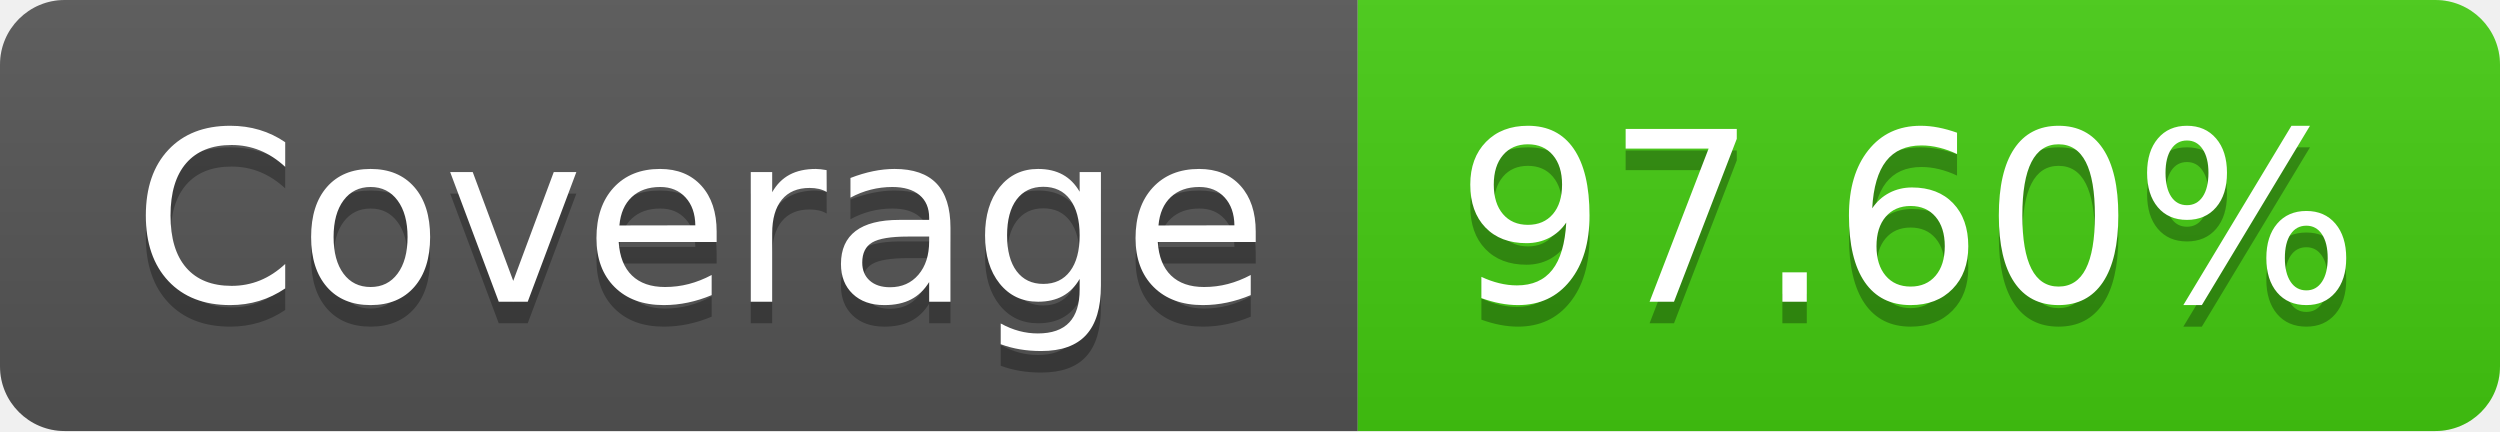
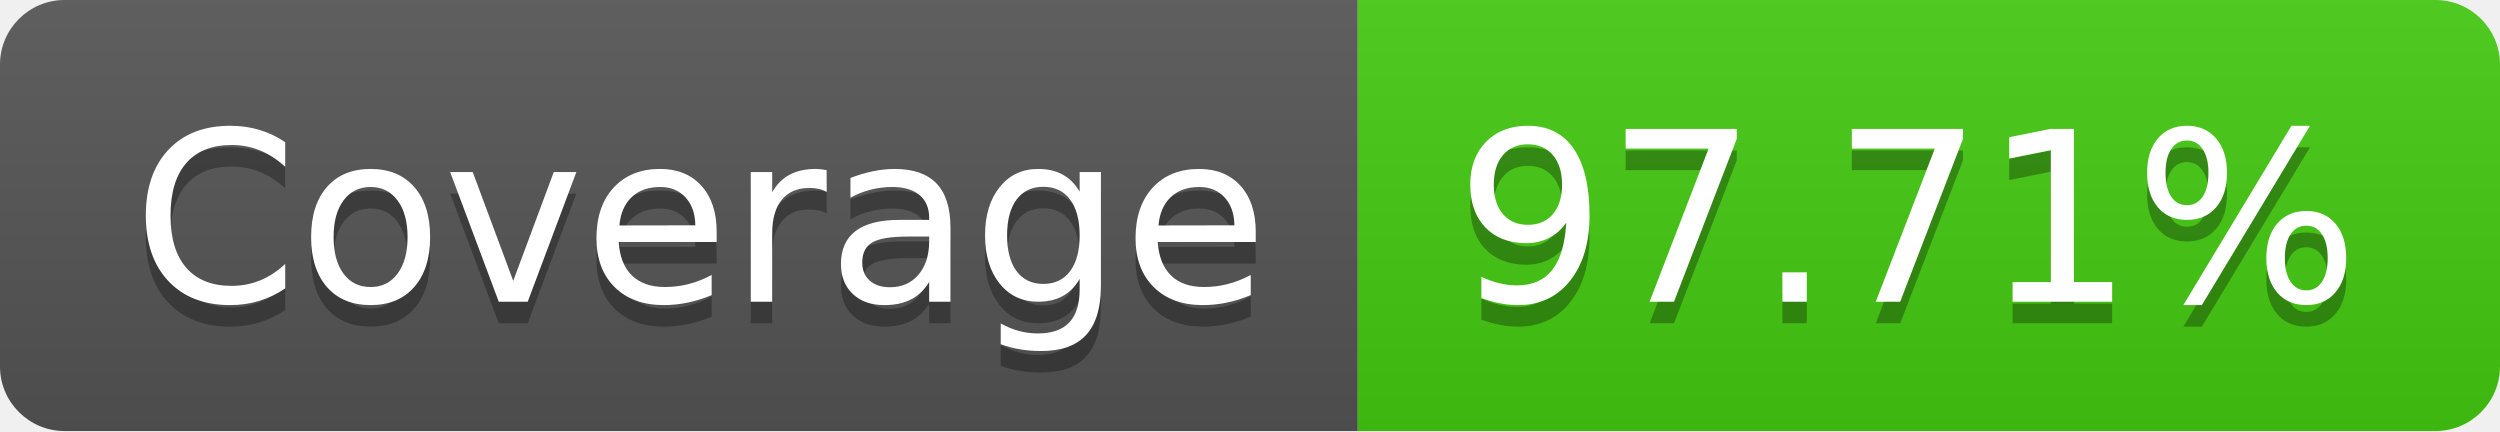
- <svg xmlns="http://www.w3.org/2000/svg" width="116" height="20" role="img" aria-label="Coverage: 97.60%">
+ <svg xmlns="http://www.w3.org/2000/svg" width="116" height="20" role="img" aria-label="Coverage: 97.71%">
  <linearGradient id="s" x2="0" y2="100%">
    <stop offset="0" stop-color="#bbb" stop-opacity=".1" />
    <stop offset="1" stop-opacity=".1" />
  </linearGradient>
  <clipPath id="r">
    <rect width="116" height="20" rx="3" fill="#fff" />
  </clipPath>
  <g clip-path="url(#r)">
    <rect width="63" height="20" fill="#555" />
    <rect x="63" width="53" height="20" fill="#4c1" />
    <rect width="116" height="20" fill="url(#s)" />
  </g>
  <g fill="#fff" text-anchor="middle" font-family="Verdana,Geneva,DejaVu Sans,sans-serif" text-rendering="geometricPrecision" font-size="110">
    <text aria-hidden="true" x="325" y="150" fill="#010101" fill-opacity=".3" transform="scale(.1)" textLength="530">Coverage</text>
    <text x="325" y="140" transform="scale(.1)" fill="#fff" textLength="530">Coverage</text>
-     <text aria-hidden="true" x="885" y="150" fill="#010101" fill-opacity=".3" transform="scale(.1)" textLength="430">97.60%</text>
-     <text x="885" y="140" transform="scale(.1)" fill="#fff" textLength="430">97.60%</text>
+     <text aria-hidden="true" x="885" y="150" fill="#010101" fill-opacity=".3" transform="scale(.1)" textLength="430">97.71%</text>
+     <text x="885" y="140" transform="scale(.1)" fill="#fff" textLength="430">97.71%</text>
  </g>
</svg>
